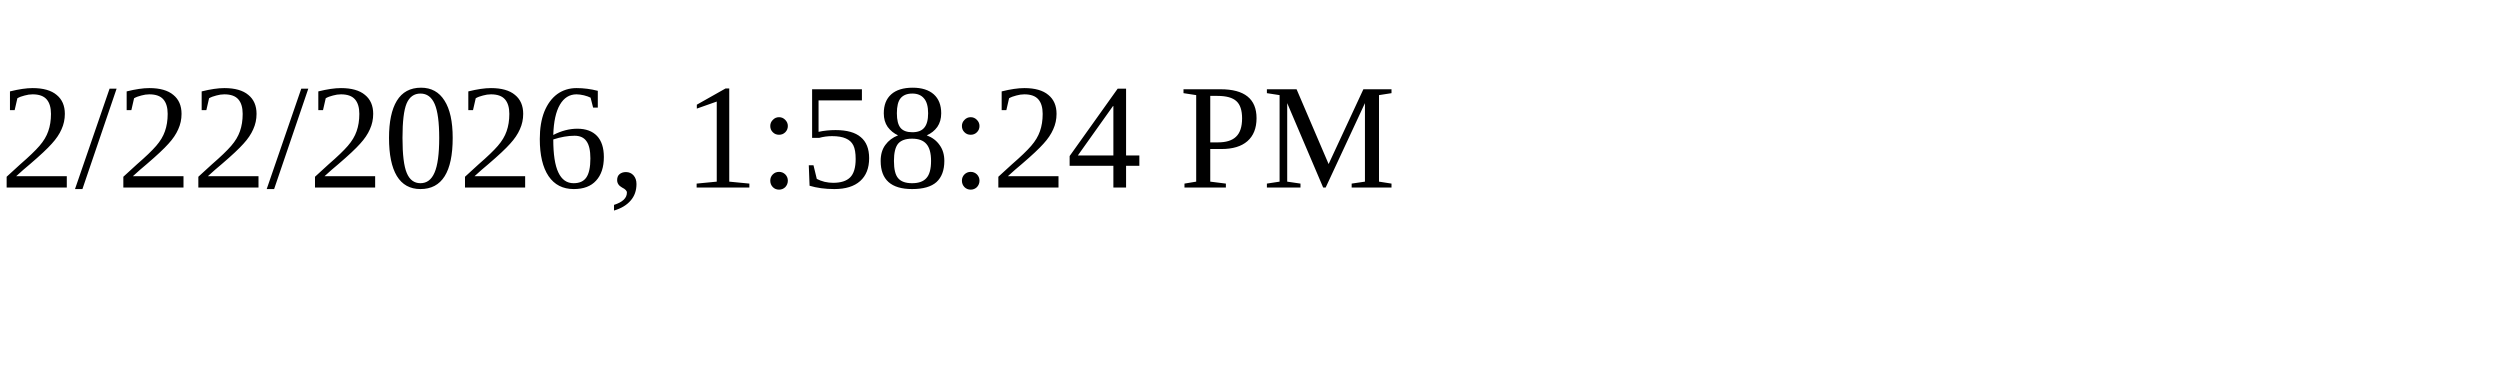
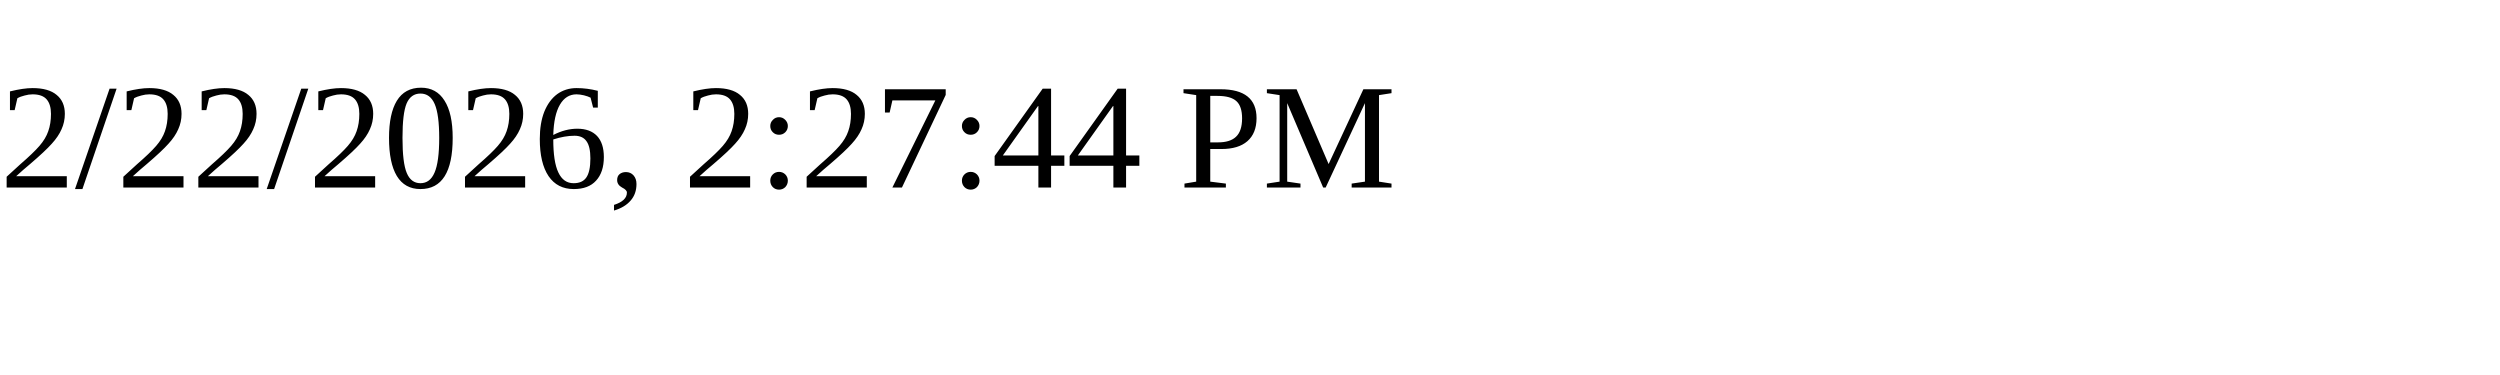
<svg xmlns="http://www.w3.org/2000/svg" height="30" width="200">
-   <text x="0" y="15">2/22/2026, 1:58:24 PM</text>
+   <text x="0" y="15">2/22/2026, 2:27:44 PM</text>
</svg>
